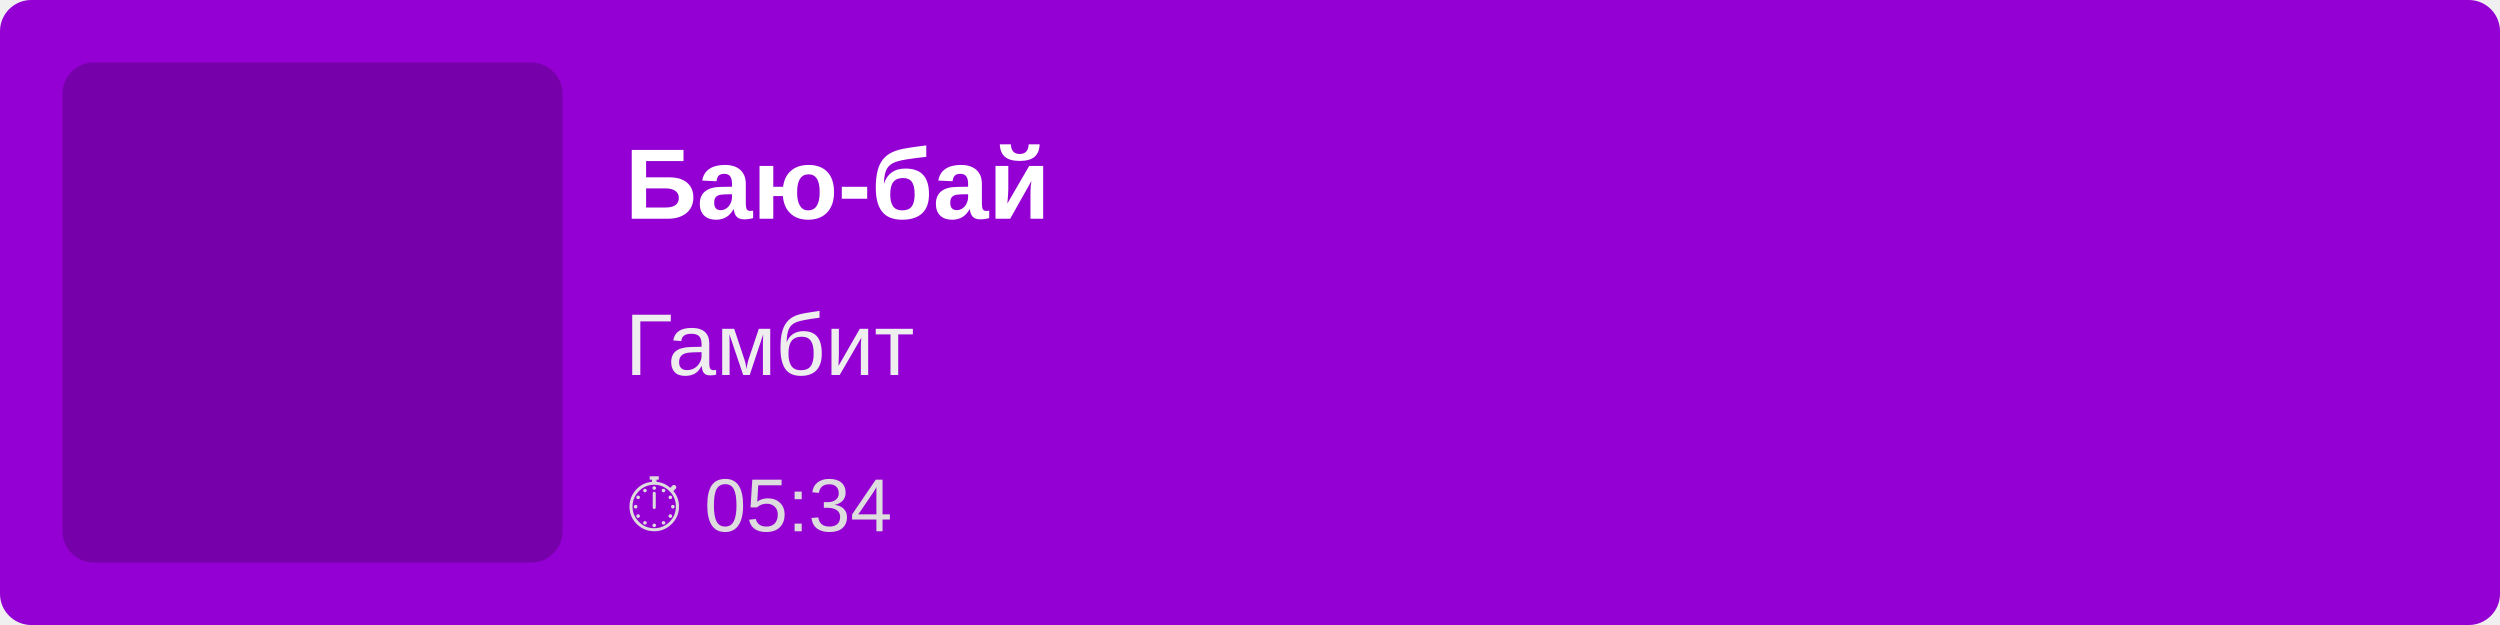
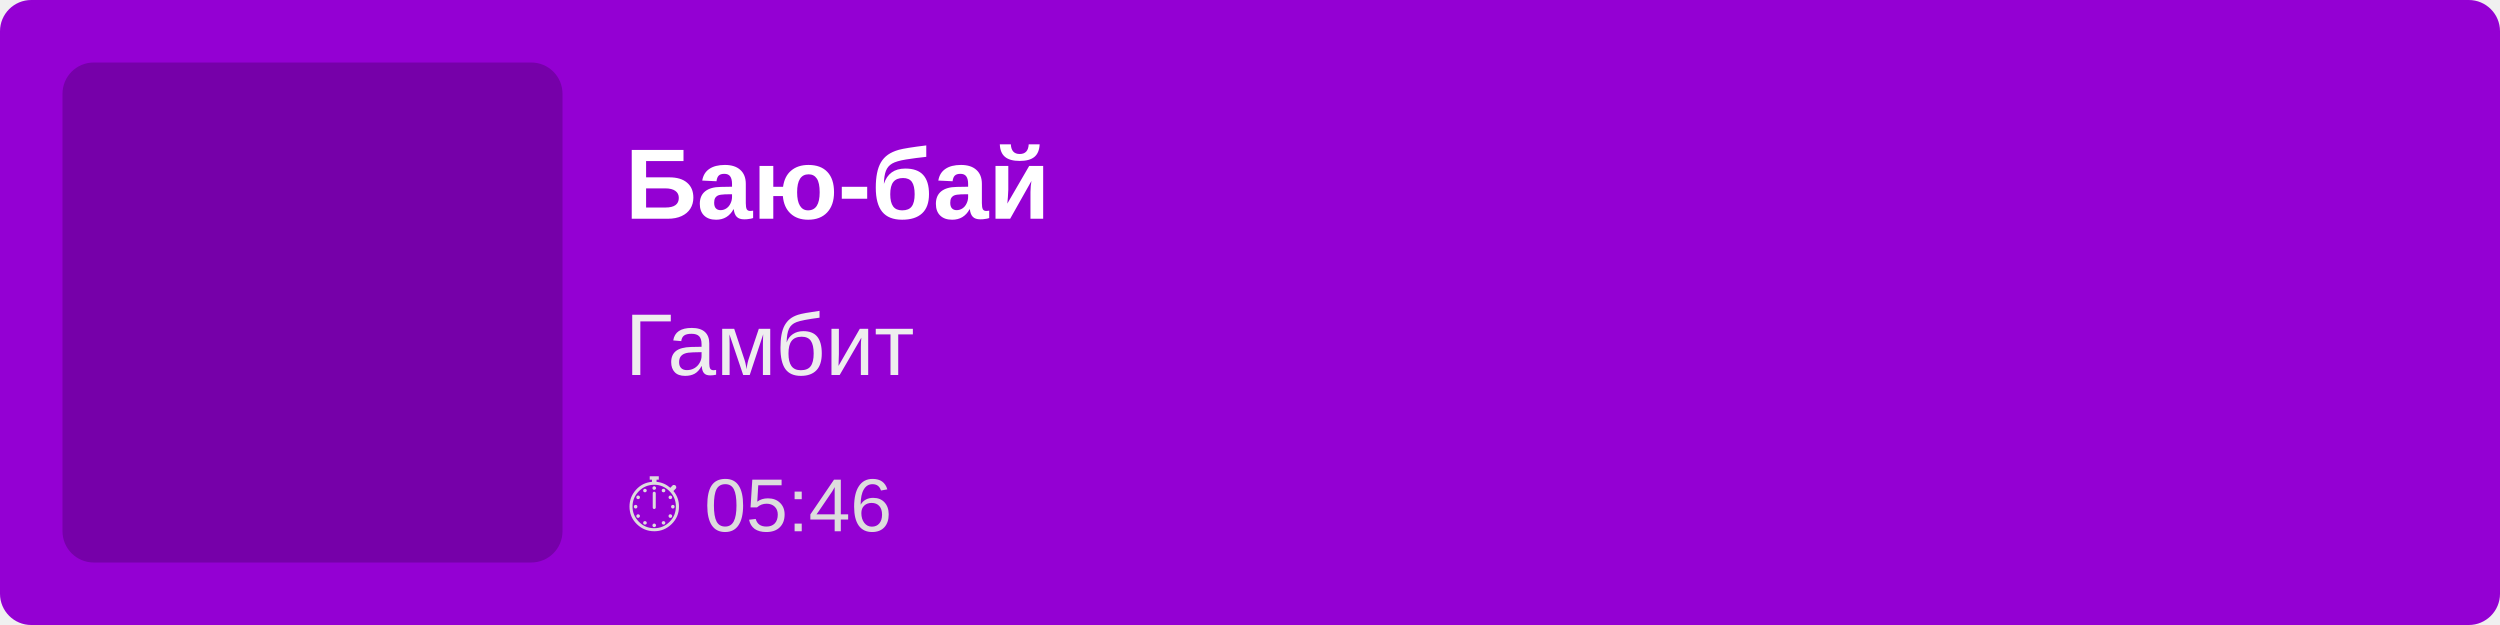
<svg xmlns="http://www.w3.org/2000/svg" width="400" height="100">
  <rect width="100%" height="100%" fill="#9400D3" rx="5" />
  <rect x="10" y="10" width="80" height="80" fill="rgba(0,0,0,0.2)" rx="5" />
  <text x="100" y="35" font-family="Arial, sans-serif" font-size="16" fill="white" font-weight="bold">
        Баю-бай
    </text>
  <text x="100" y="60" font-family="Arial, sans-serif" font-size="14" fill="#EEE">
        Гамбит
    </text>
  <text x="100" y="85" font-family="Arial, sans-serif" font-size="12" fill="#DDD">
-         ⏱ 05:34
+         ⏱ 05:46
    </text>
</svg>
